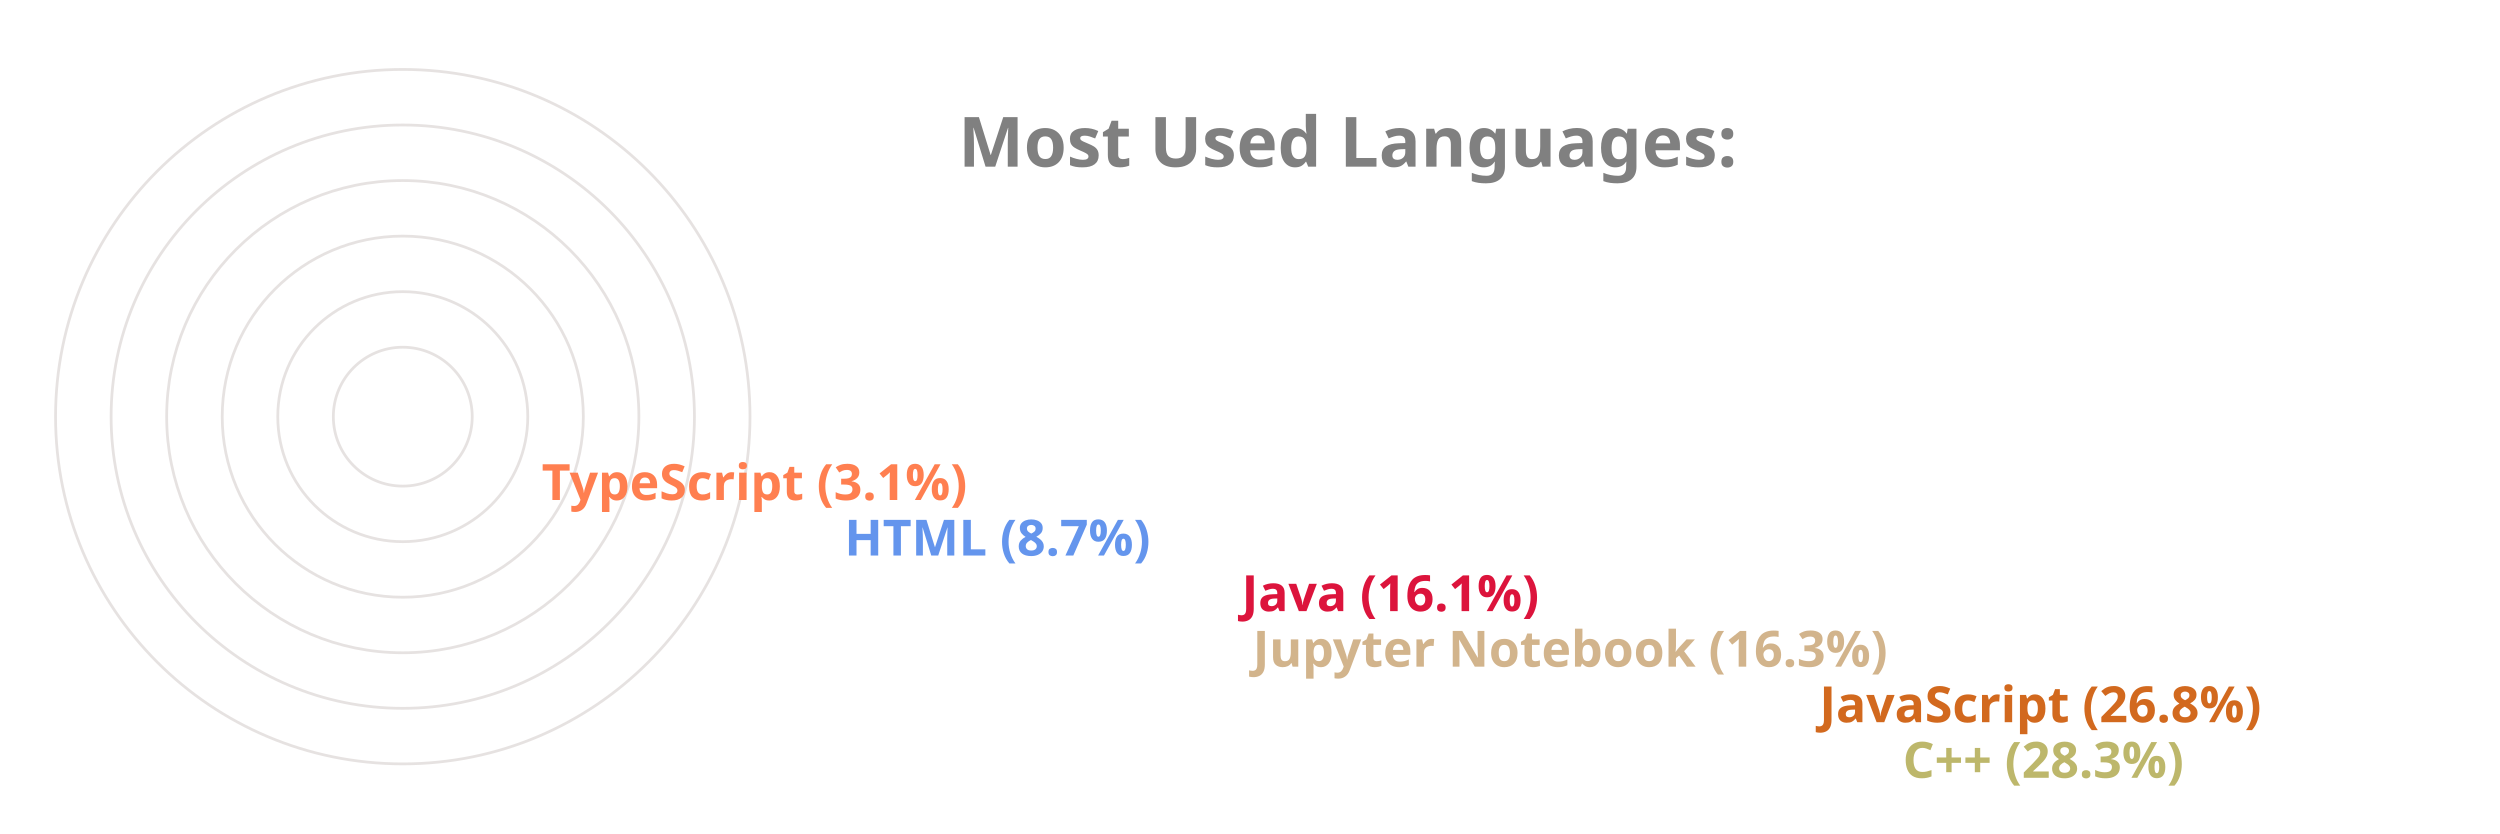
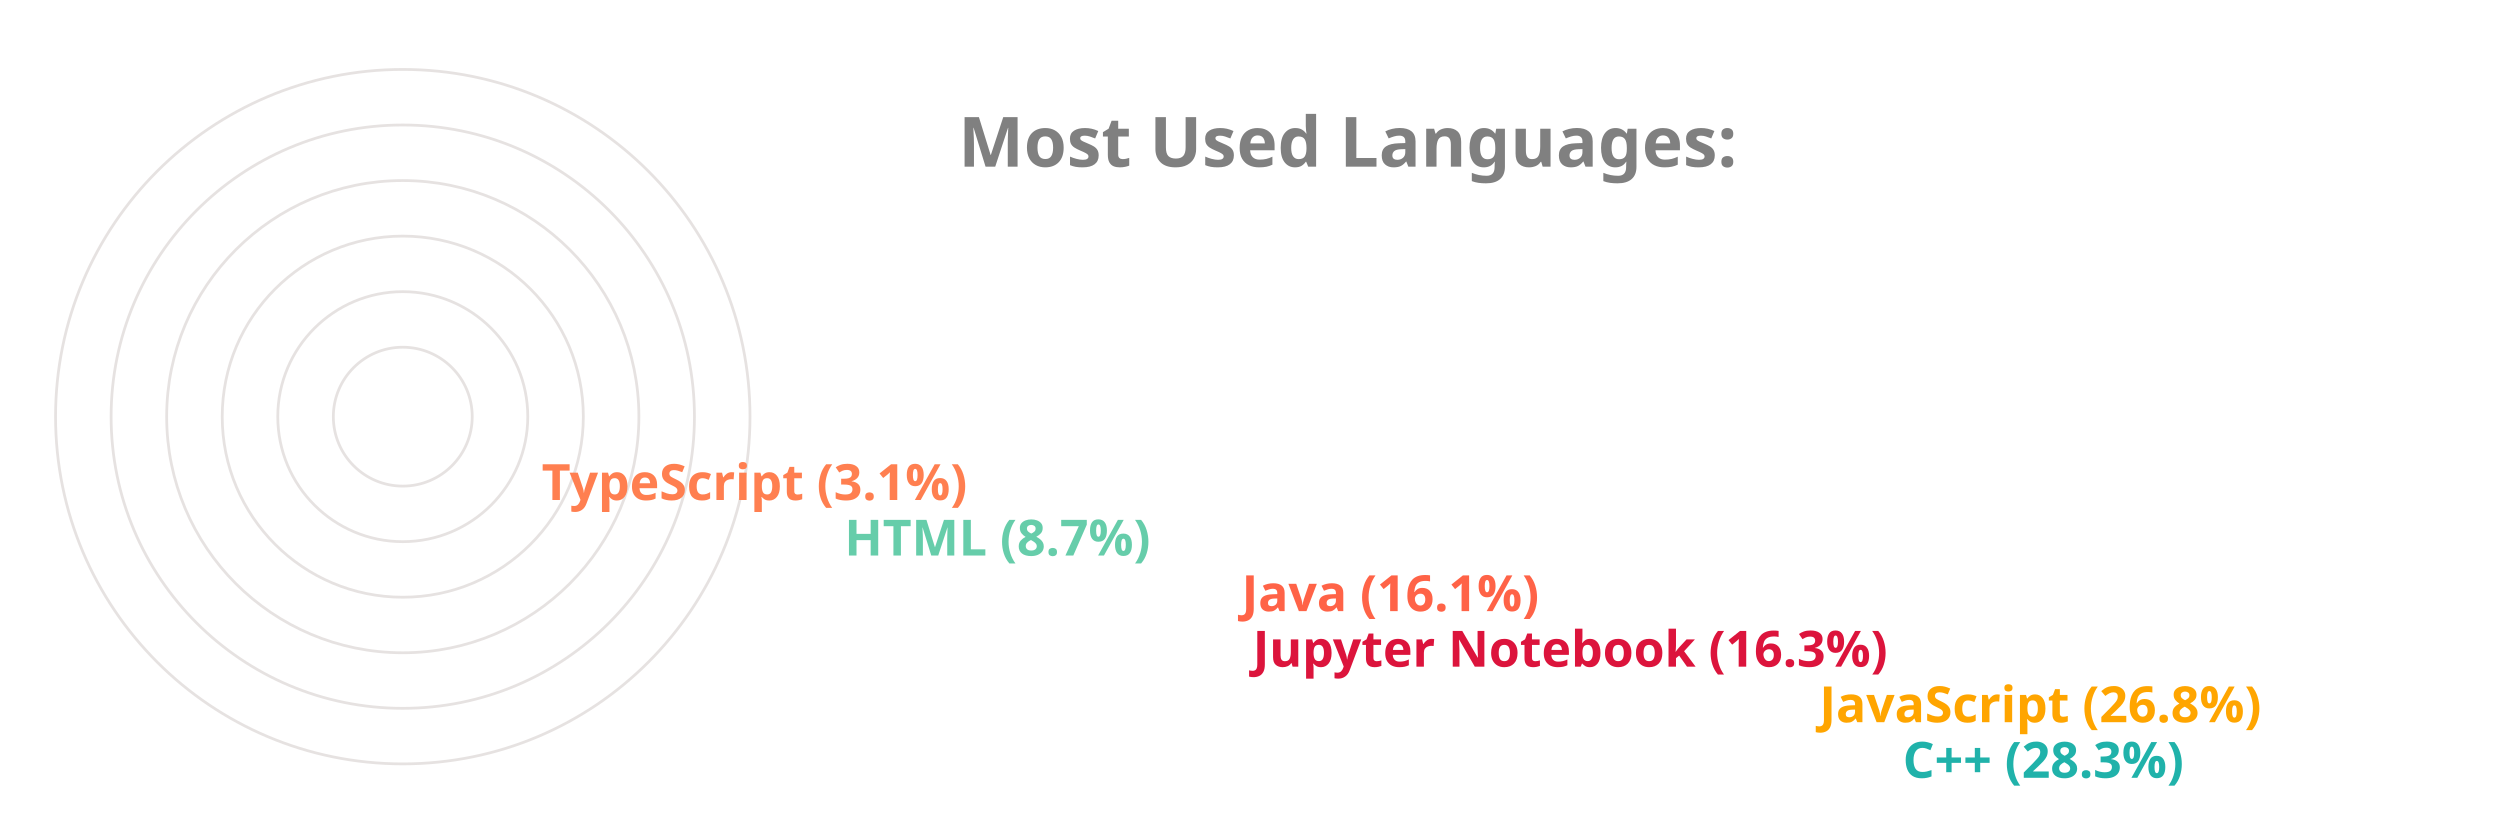
<svg xmlns="http://www.w3.org/2000/svg" viewBox="0 0 650 300" height="200px" width="600px">
  <style>
		.label {
			font: bold 25px sans-serif;
			color: #404040;
			-webkit-text-stroke: 1px white;
	  	}
		.name {
			font: bold 18px sans-serif;
			color: #404040;
	  	}

		.line {
			stroke-dasharray: 1000;
			stroke-dashoffset: 1000;
			animation: dash 3.5s ease-in-out forwards;	
			animation-iteration-count: infinite;
			animation-direction: alternate-reverse;
		}

		.path {
			stroke-dasharray: 1000;
			stroke-dashoffset: 1000;
			animation: dash 3.5s ease-in-out forwards;	
			animation-iteration-count: infinite;
			animation-direction: alternate-reverse;
		}
		  
		@keyframes dash {
			to {
				stroke-dashoffset: 0;
			}
		}

	</style>
  <g stroke="#E6E2E1" fill="none" stroke-width="1">
    <circle cx="20" cy="150" r="125" />
    <circle cx="20" cy="150" r="105" />
    <circle cx="20" cy="150" r="85" />
    <circle cx="20" cy="150" r="65" />
    <circle cx="20" cy="150" r="45" />
    <circle cx="20" cy="150" r="25" />
  </g>
  <g fill="none" stroke-width="20" class="line">
-     <line x2="550" y2="275" x1="20" y1="275" stroke="DarkKhaki" />
-     <line x2="520" y2="255" x1="20" y1="255" stroke="Chocolate" />
-     <line x2="316" y2="235" x1="20" y1="235" stroke="Tan" />
-     <line x2="312" y2="215" x1="20" y1="215" stroke="Crimson" />
-     <line x2="169" y2="195" x1="20" y1="195" stroke="CornflowerBlue" />
+     <line x2="550" y2="275" x1="20" y1="275" stroke="LightSeaGreen" />
+     <line x2="520" y2="255" x1="20" y1="255" stroke="Orange" />
+     <line x2="316" y2="235" x1="20" y1="235" stroke="Crimson" />
+     <line x2="312" y2="215" x1="20" y1="215" stroke="Tomato" />
+     <line x2="169" y2="195" x1="20" y1="195" stroke="MediumAquaMarine" />
    <line x2="60" y2="175" x1="20" y1="175" stroke="Coral" />
  </g>
  <g fill="none" stroke-width="20" stroke-linecap="round" class="path">
-     <path d="M 20 275 A 125 125 45 0 1 -90 91" stroke="DarkKhaki" />
-     <path d="M 20 255 A 105 105 45 0 1 -73 102" stroke="Chocolate" />
-     <path d="M 20 235 A 85 85 45 0 1 -61 126" stroke="Tan" />
-     <path d="M 20 215 A 65 65 45 0 1 -42 132" stroke="Crimson" />
-     <path d="M 20 195 A 45 45 45 0 1 -24 142" stroke="CornflowerBlue" />
+     <path d="M 20 275 A 125 125 45 0 1 -90 91" stroke="LightSeaGreen" />
+     <path d="M 20 255 A 105 105 45 0 1 -73 102" stroke="Orange" />
+     <path d="M 20 235 A 85 85 45 0 1 -61 126" stroke="Crimson" />
+     <path d="M 20 215 A 65 65 45 0 1 -42 132" stroke="Tomato" />
+     <path d="M 20 195 A 45 45 45 0 1 -24 142" stroke="MediumAquaMarine" />
    <path d="M 20 175 A 25 25 45 0 1 -4 148" stroke="Coral" />
  </g>
  <g class="name">
-     <text x="560" y="280" fill="DarkKhaki">C++ (28.3%)</text>
-     <text x="530" y="260" fill="Chocolate">JavaScript (26.8%)</text>
-     <text x="326" y="240" fill="Tan">Jupyter Notebook (16.3%)</text>
-     <text x="322" y="220" fill="Crimson">Java (16.1%)</text>
-     <text x="179" y="200" fill="CornflowerBlue">HTML (8.7%)</text>
+     <text x="560" y="280" fill="LightSeaGreen">C++ (28.3%)</text>
+     <text x="530" y="260" fill="Orange">JavaScript (26.8%)</text>
+     <text x="326" y="240" fill="Crimson">Jupyter Notebook (16.3%)</text>
+     <text x="322" y="220" fill="Tomato">Java (16.1%)</text>
+     <text x="179" y="200" fill="MediumAquaMarine">HTML (8.7%)</text>
    <text x="70" y="180" fill="Coral">TypeScript (3.1%)</text>
  </g>
  <g class="label">
    <text x="220" y="60" fill="grey">Most Used Languages:</text>
  </g>
</svg>
